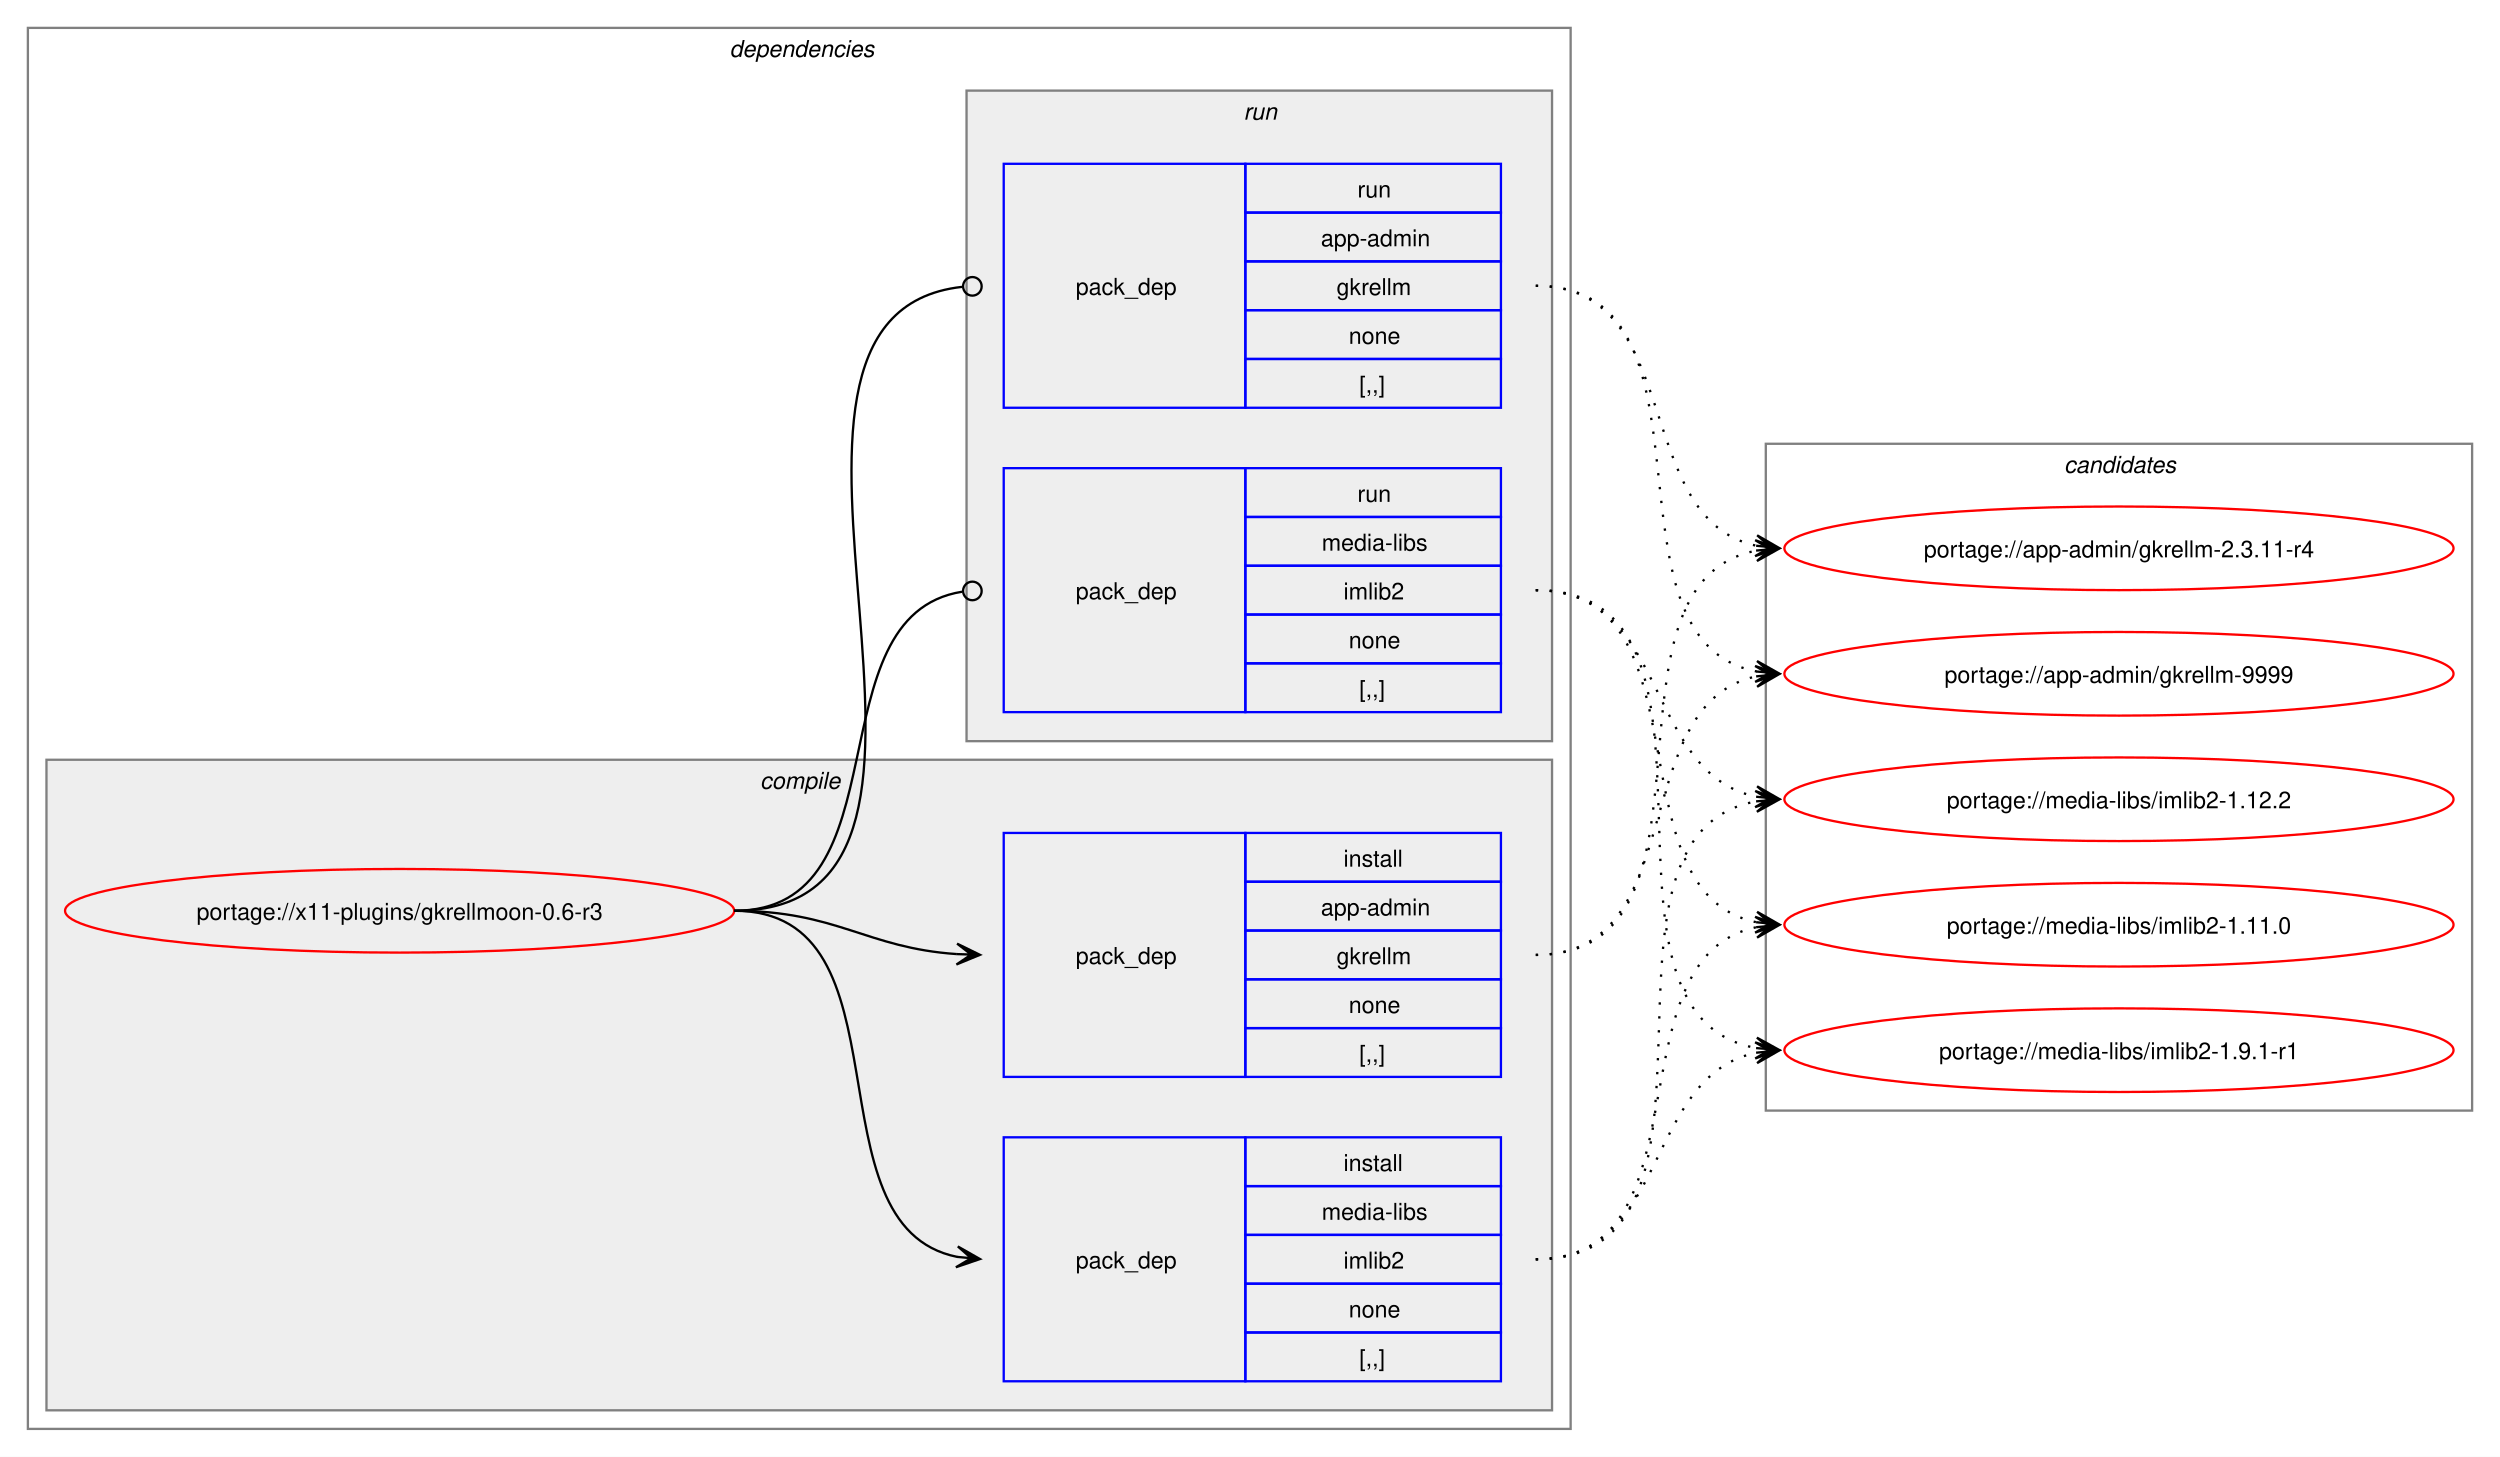
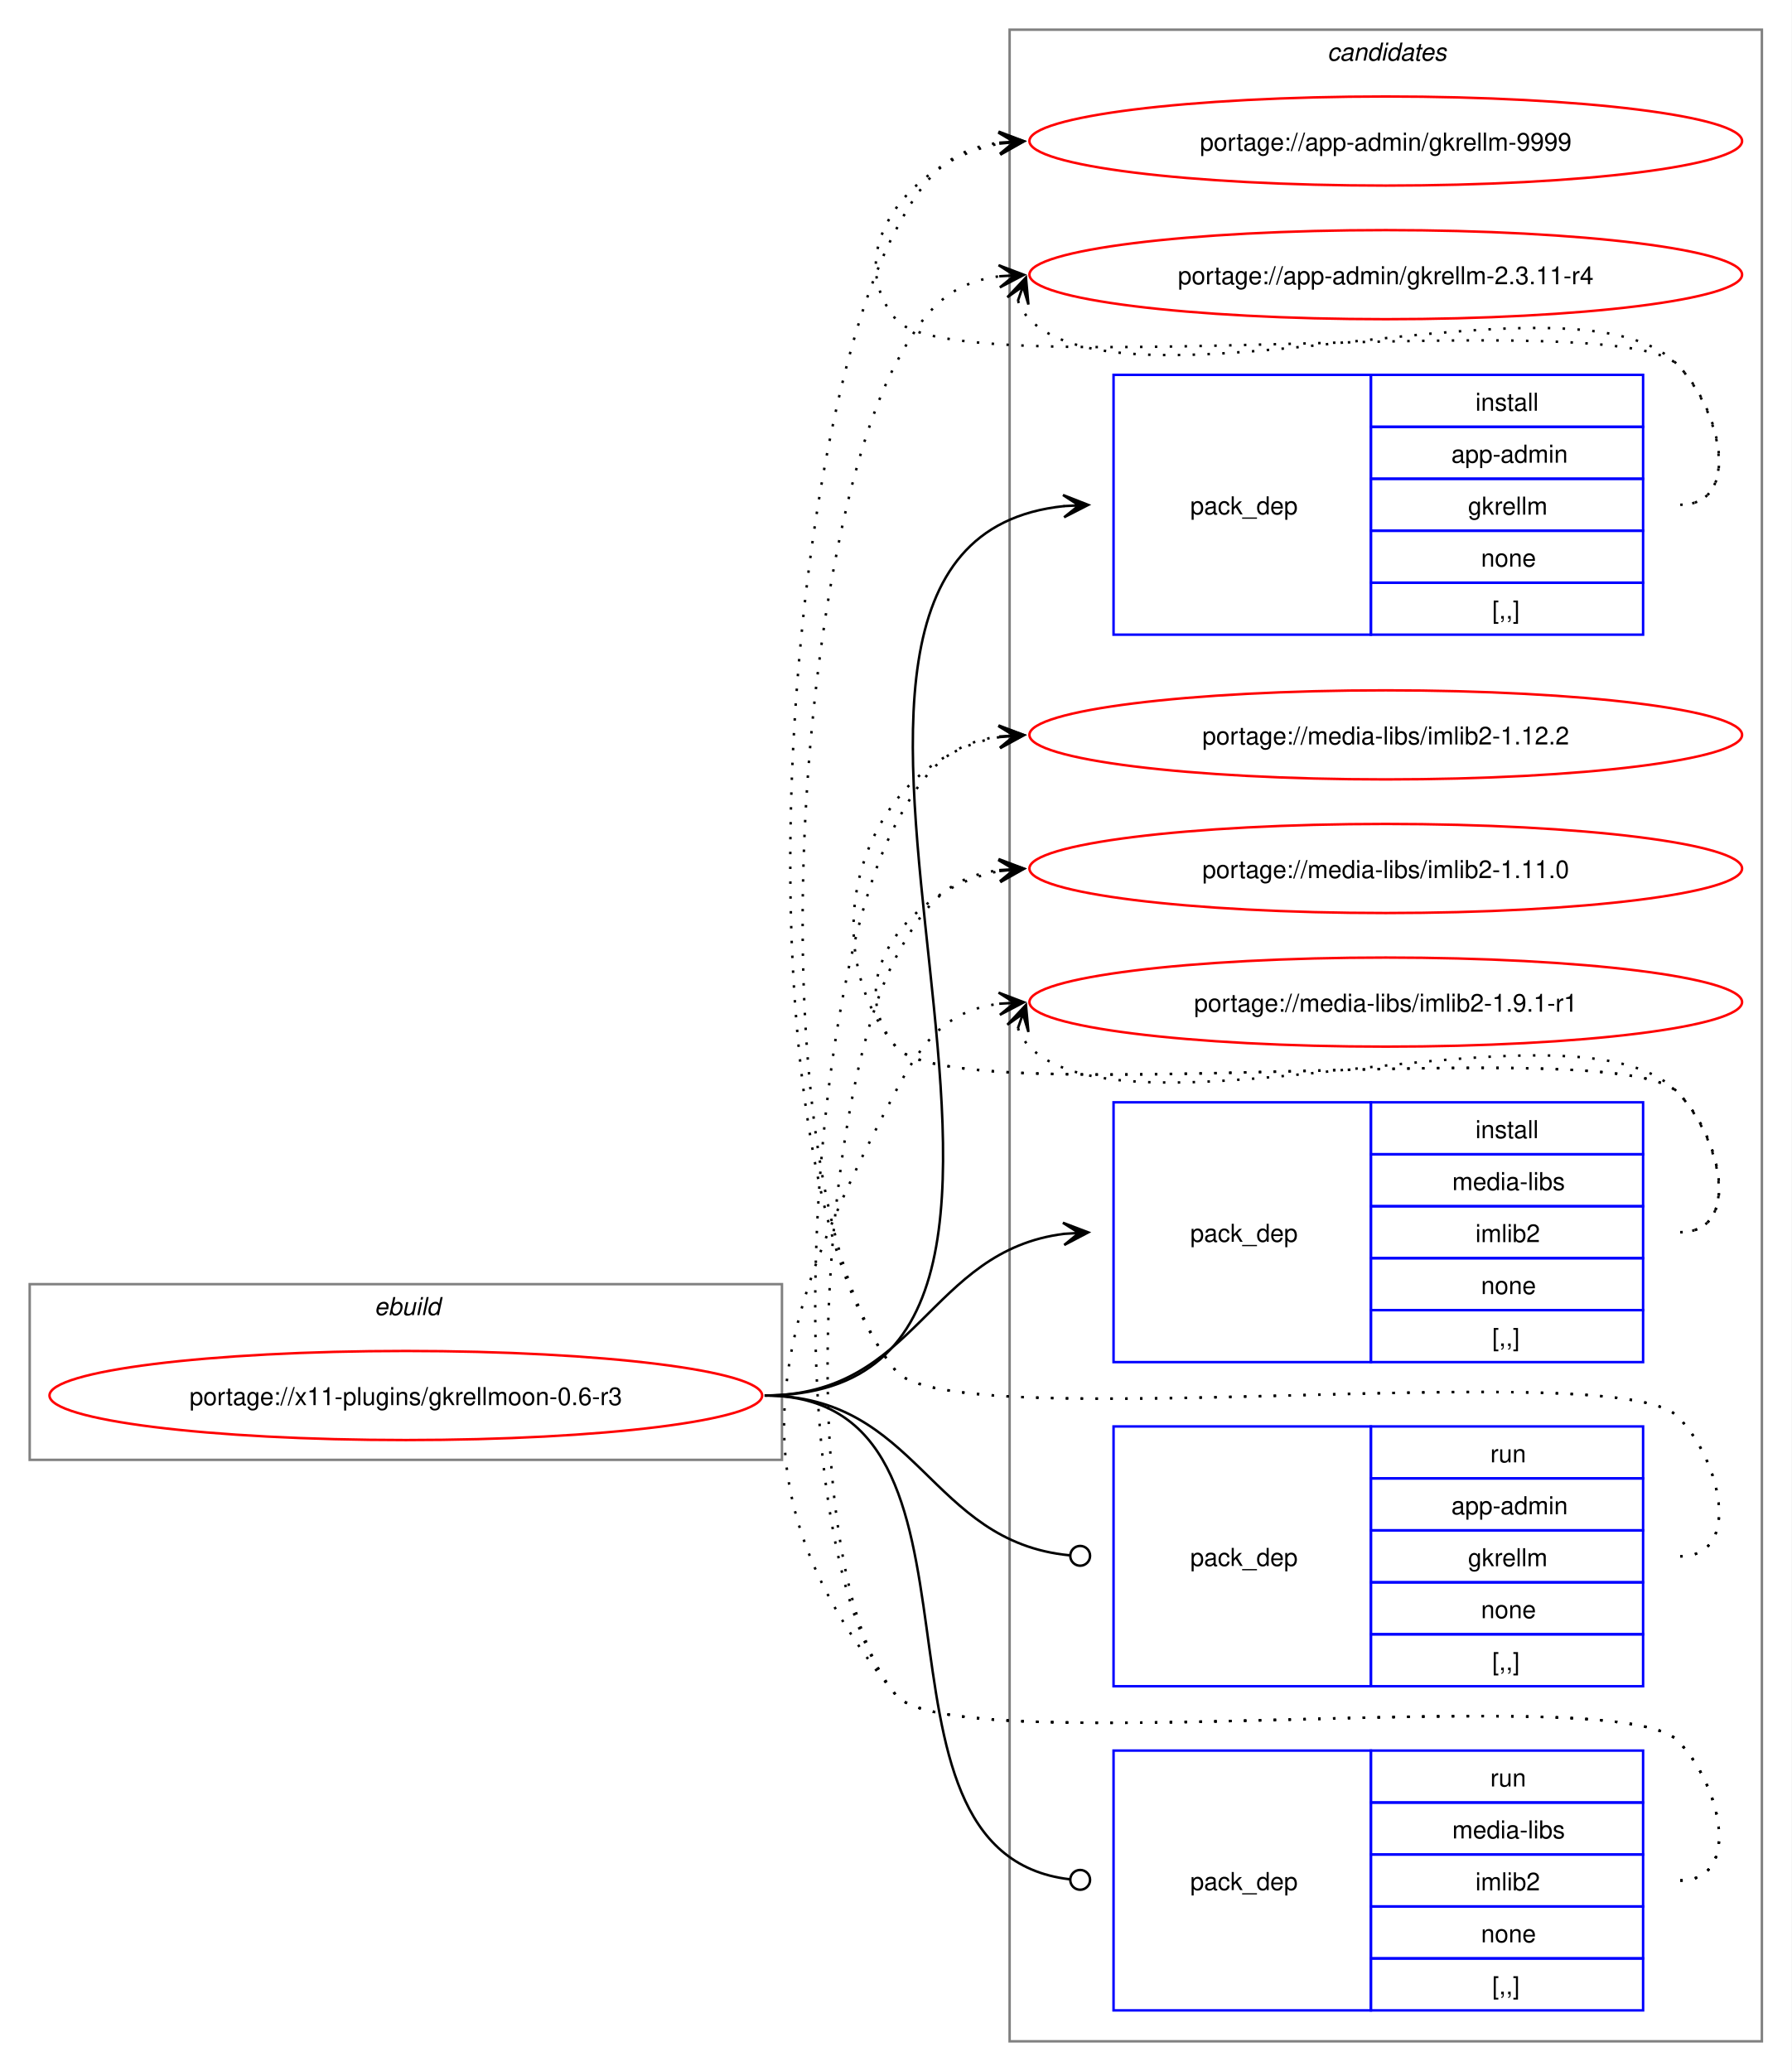
- <svg xmlns="http://www.w3.org/2000/svg" xmlns:xlink="http://www.w3.org/1999/xlink" width="1076pt" height="627pt" viewBox="0.00 0.00 1076.00 627.00">
-   <g id="graph0" class="graph" transform="scale(1 1) rotate(0) translate(4 623)">
-     <polygon fill="white" stroke="none" points="-4,4 -4,-623 1072,-623 1072,4 -4,4" />
-     <g id="clust2" class="cluster">
-       <polygon fill="none" stroke="gray" points="8,-8 8,-611 672,-611 672,-8 8,-8" />
-       <text text-anchor="start" x="310" y="-598.5" font-family="Helvetica,sans-Serif" font-style="italic" font-size="10.00">dependencies</text>
-     </g>
-     <g id="clust3" class="cluster">
-       <polygon fill="#eeeeee" stroke="gray" points="16,-16 16,-296 664,-296 664,-16 16,-16" />
-       <text text-anchor="start" x="323.12" y="-283.5" font-family="Helvetica,sans-Serif" font-style="italic" font-size="10.00">compile</text>
-     </g>
-     <g id="clust7" class="cluster">
-       <polygon fill="#eeeeee" stroke="gray" points="412,-304 412,-584 664,-584 664,-304 412,-304" />
-       <text text-anchor="start" x="531.25" y="-571.5" font-family="Helvetica,sans-Serif" font-style="italic" font-size="10.00">run</text>
+ <svg xmlns="http://www.w3.org/2000/svg" xmlns:xlink="http://www.w3.org/1999/xlink" width="724pt" height="837pt" viewBox="0.00 0.00 724.00 837.00">
+   <g id="graph0" class="graph" transform="scale(1 1) rotate(0) translate(4 833)">
+     <polygon fill="white" stroke="none" points="-4,4 -4,-833 720,-833 720,4 -4,4" />
+     <g id="clust1" class="cluster">
+       <polygon fill="none" stroke="gray" points="8,-243 8,-314 312,-314 312,-243 8,-243" />
+       <text text-anchor="start" x="147.25" y="-301.5" font-family="Helvetica,sans-Serif" font-style="italic" font-size="10.00">ebuild</text>
    </g>
    <g id="clust10" class="cluster">
-       <polygon fill="none" stroke="gray" points="756,-145 756,-432 1060,-432 1060,-145 756,-145" />
-       <text text-anchor="start" x="884.38" y="-419.5" font-family="Helvetica,sans-Serif" font-style="italic" font-size="10.00">candidates</text>
+       <polygon fill="none" stroke="gray" points="404,-8 404,-821 708,-821 708,-8 404,-8" />
+       <text text-anchor="start" x="532.38" y="-808.5" font-family="Helvetica,sans-Serif" font-style="italic" font-size="10.00">candidates</text>
    </g>
    <g id="node1" class="node">
      <g id="a_node1">
        <a xlink:href="../x11-plugins/gkrellmoon-0.6-r3.svg" xlink:title="portage://x11-plugins/gkrellmoon-0.6-r3">
-           <ellipse fill="none" stroke="red" cx="168" cy="-231" rx="144" ry="18" />
-           <text text-anchor="middle" x="168" y="-227.12" font-family="Helvetica,sans-Serif" font-size="10.00">portage://x11-plugins/gkrellmoon-0.6-r3</text>
+           <ellipse fill="none" stroke="red" cx="160" cy="-269" rx="144" ry="18" />
+           <text text-anchor="middle" x="160" y="-265.12" font-family="Helvetica,sans-Serif" font-size="10.00">portage://x11-plugins/gkrellmoon-0.6-r3</text>
        </a>
      </g>
    </g>
    <g id="node2" class="node">
-       <polygon fill="none" stroke="blue" points="428,-159.5 428,-264.5 532,-264.5 532,-159.5 428,-159.5" />
-       <text text-anchor="start" x="459" y="-208.12" font-family="Helvetica,sans-Serif" font-size="10.00">pack_dep</text>
-       <polygon fill="none" stroke="blue" points="532,-243.5 532,-264.5 642,-264.5 642,-243.5 532,-243.5" />
-       <text text-anchor="start" x="574.25" y="-250" font-family="Helvetica,sans-Serif" font-size="10.00">install</text>
-       <polygon fill="none" stroke="blue" points="532,-222.5 532,-243.5 642,-243.5 642,-222.5 532,-222.5" />
-       <text text-anchor="start" x="564.5" y="-229" font-family="Helvetica,sans-Serif" font-size="10.00">app-admin</text>
-       <polygon fill="none" stroke="blue" points="532,-201.5 532,-222.5 642,-222.5 642,-201.5 532,-201.5" />
-       <text text-anchor="start" x="571.25" y="-208" font-family="Helvetica,sans-Serif" font-size="10.00">gkrellm</text>
-       <polygon fill="none" stroke="blue" points="532,-180.5 532,-201.5 642,-201.5 642,-180.5 532,-180.5" />
-       <text text-anchor="start" x="576.5" y="-187" font-family="Helvetica,sans-Serif" font-size="10.00">none</text>
-       <polygon fill="none" stroke="blue" points="532,-159.5 532,-180.5 642,-180.5 642,-159.5 532,-159.5" />
-       <text text-anchor="start" x="581" y="-166" font-family="Helvetica,sans-Serif" font-size="10.00">[,,]</text>
+       <polygon fill="none" stroke="blue" points="446,-576.5 446,-681.5 550,-681.5 550,-576.5 446,-576.5" />
+       <text text-anchor="start" x="477" y="-625.12" font-family="Helvetica,sans-Serif" font-size="10.00">pack_dep</text>
+       <polygon fill="none" stroke="blue" points="550,-660.5 550,-681.5 660,-681.5 660,-660.5 550,-660.5" />
+       <text text-anchor="start" x="592.25" y="-667" font-family="Helvetica,sans-Serif" font-size="10.00">install</text>
+       <polygon fill="none" stroke="blue" points="550,-639.5 550,-660.5 660,-660.5 660,-639.5 550,-639.5" />
+       <text text-anchor="start" x="582.5" y="-646" font-family="Helvetica,sans-Serif" font-size="10.00">app-admin</text>
+       <polygon fill="none" stroke="blue" points="550,-618.5 550,-639.5 660,-639.5 660,-618.5 550,-618.5" />
+       <text text-anchor="start" x="589.25" y="-625" font-family="Helvetica,sans-Serif" font-size="10.00">gkrellm</text>
+       <polygon fill="none" stroke="blue" points="550,-597.5 550,-618.5 660,-618.5 660,-597.5 550,-597.5" />
+       <text text-anchor="start" x="594.5" y="-604" font-family="Helvetica,sans-Serif" font-size="10.00">none</text>
+       <polygon fill="none" stroke="blue" points="550,-576.5 550,-597.5 660,-597.5 660,-576.5 550,-576.5" />
+       <text text-anchor="start" x="599" y="-583" font-family="Helvetica,sans-Serif" font-size="10.00">[,,]</text>
    </g>
    <g id="edge1" class="edge">
-       <path fill="none" stroke="black" d="M312,-231C356.34,-231 368.74,-214.99 407.84,-212.36" />
-       <polygon fill="black" stroke="black" points="417.78,-212.04 407.93,-216.86 414,-212.16 407.79,-212.36 407.79,-212.36 407.79,-212.36 414,-212.16 407.64,-207.87 417.78,-212.04" />
+       <path fill="none" stroke="black" d="M305,-269C471.59,-269 275.77,-613.01 426.08,-628.46" />
+       <polygon fill="black" stroke="black" points="435.78,-628.94 425.57,-632.94 432.01,-628.75 425.8,-628.45 425.8,-628.45 425.8,-628.45 432.01,-628.75 426.02,-623.95 435.78,-628.94" />
    </g>
    <g id="node3" class="node">
-       <polygon fill="none" stroke="blue" points="428,-28.5 428,-133.5 532,-133.5 532,-28.5 428,-28.5" />
-       <text text-anchor="start" x="459" y="-77.12" font-family="Helvetica,sans-Serif" font-size="10.00">pack_dep</text>
-       <polygon fill="none" stroke="blue" points="532,-112.5 532,-133.5 642,-133.5 642,-112.5 532,-112.5" />
-       <text text-anchor="start" x="574.25" y="-119" font-family="Helvetica,sans-Serif" font-size="10.00">install</text>
-       <polygon fill="none" stroke="blue" points="532,-91.5 532,-112.5 642,-112.5 642,-91.5 532,-91.5" />
-       <text text-anchor="start" x="564.88" y="-98" font-family="Helvetica,sans-Serif" font-size="10.00">media-libs</text>
-       <polygon fill="none" stroke="blue" points="532,-70.5 532,-91.5 642,-91.5 642,-70.5 532,-70.5" />
-       <text text-anchor="start" x="574.25" y="-77" font-family="Helvetica,sans-Serif" font-size="10.00">imlib2</text>
-       <polygon fill="none" stroke="blue" points="532,-49.5 532,-70.5 642,-70.5 642,-49.5 532,-49.5" />
-       <text text-anchor="start" x="576.5" y="-56" font-family="Helvetica,sans-Serif" font-size="10.00">none</text>
-       <polygon fill="none" stroke="blue" points="532,-28.5 532,-49.5 642,-49.5 642,-28.5 532,-28.5" />
-       <text text-anchor="start" x="581" y="-35" font-family="Helvetica,sans-Serif" font-size="10.00">[,,]</text>
+       <polygon fill="none" stroke="blue" points="446,-282.5 446,-387.5 550,-387.5 550,-282.5 446,-282.5" />
+       <text text-anchor="start" x="477" y="-331.12" font-family="Helvetica,sans-Serif" font-size="10.00">pack_dep</text>
+       <polygon fill="none" stroke="blue" points="550,-366.5 550,-387.5 660,-387.5 660,-366.5 550,-366.5" />
+       <text text-anchor="start" x="592.25" y="-373" font-family="Helvetica,sans-Serif" font-size="10.00">install</text>
+       <polygon fill="none" stroke="blue" points="550,-345.5 550,-366.5 660,-366.5 660,-345.5 550,-345.5" />
+       <text text-anchor="start" x="582.88" y="-352" font-family="Helvetica,sans-Serif" font-size="10.00">media-libs</text>
+       <polygon fill="none" stroke="blue" points="550,-324.5 550,-345.5 660,-345.5 660,-324.5 550,-324.5" />
+       <text text-anchor="start" x="592.25" y="-331" font-family="Helvetica,sans-Serif" font-size="10.00">imlib2</text>
+       <polygon fill="none" stroke="blue" points="550,-303.5 550,-324.5 660,-324.5 660,-303.5 550,-303.5" />
+       <text text-anchor="start" x="594.5" y="-310" font-family="Helvetica,sans-Serif" font-size="10.00">none</text>
+       <polygon fill="none" stroke="blue" points="550,-282.5 550,-303.5 660,-303.5 660,-282.5 550,-282.5" />
+       <text text-anchor="start" x="599" y="-289" font-family="Helvetica,sans-Serif" font-size="10.00">[,,]</text>
    </g>
    <g id="edge2" class="edge">
-       <path fill="none" stroke="black" d="M312,-231C389.89,-231 342.32,-95.29 407.96,-82.04" />
-       <polygon fill="black" stroke="black" points="417.79,-81.11 408.25,-86.53 414.02,-81.47 407.83,-82.05 407.83,-82.05 407.83,-82.05 414.02,-81.47 407.41,-77.57 417.79,-81.11" />
+       <path fill="none" stroke="black" d="M305,-269C366.75,-269 371.09,-327.49 426.11,-334.35" />
+       <polygon fill="black" stroke="black" points="435.78,-334.93 425.53,-338.82 432.01,-334.7 425.8,-334.33 425.8,-334.33 425.8,-334.33 432.01,-334.7 426.07,-329.84 435.78,-334.93" />
    </g>
    <g id="node4" class="node">
-       <polygon fill="none" stroke="blue" points="428,-447.5 428,-552.5 532,-552.5 532,-447.5 428,-447.5" />
-       <text text-anchor="start" x="459" y="-496.12" font-family="Helvetica,sans-Serif" font-size="10.00">pack_dep</text>
-       <polygon fill="none" stroke="blue" points="532,-531.5 532,-552.5 642,-552.5 642,-531.5 532,-531.5" />
-       <text text-anchor="start" x="580.25" y="-538" font-family="Helvetica,sans-Serif" font-size="10.00">run</text>
-       <polygon fill="none" stroke="blue" points="532,-510.5 532,-531.5 642,-531.5 642,-510.5 532,-510.5" />
-       <text text-anchor="start" x="564.5" y="-517" font-family="Helvetica,sans-Serif" font-size="10.00">app-admin</text>
-       <polygon fill="none" stroke="blue" points="532,-489.5 532,-510.5 642,-510.5 642,-489.5 532,-489.5" />
-       <text text-anchor="start" x="571.25" y="-496" font-family="Helvetica,sans-Serif" font-size="10.00">gkrellm</text>
-       <polygon fill="none" stroke="blue" points="532,-468.5 532,-489.5 642,-489.5 642,-468.5 532,-468.5" />
-       <text text-anchor="start" x="576.5" y="-475" font-family="Helvetica,sans-Serif" font-size="10.00">none</text>
-       <polygon fill="none" stroke="blue" points="532,-447.5 532,-468.5 642,-468.5 642,-447.5 532,-447.5" />
-       <text text-anchor="start" x="581" y="-454" font-family="Helvetica,sans-Serif" font-size="10.00">[,,]</text>
+       <polygon fill="none" stroke="blue" points="446,-151.5 446,-256.5 550,-256.5 550,-151.5 446,-151.5" />
+       <text text-anchor="start" x="477" y="-200.12" font-family="Helvetica,sans-Serif" font-size="10.00">pack_dep</text>
+       <polygon fill="none" stroke="blue" points="550,-235.5 550,-256.5 660,-256.5 660,-235.5 550,-235.5" />
+       <text text-anchor="start" x="598.25" y="-242" font-family="Helvetica,sans-Serif" font-size="10.00">run</text>
+       <polygon fill="none" stroke="blue" points="550,-214.5 550,-235.5 660,-235.5 660,-214.5 550,-214.5" />
+       <text text-anchor="start" x="582.5" y="-221" font-family="Helvetica,sans-Serif" font-size="10.00">app-admin</text>
+       <polygon fill="none" stroke="blue" points="550,-193.5 550,-214.5 660,-214.5 660,-193.5 550,-193.5" />
+       <text text-anchor="start" x="589.25" y="-200" font-family="Helvetica,sans-Serif" font-size="10.00">gkrellm</text>
+       <polygon fill="none" stroke="blue" points="550,-172.5 550,-193.5 660,-193.5 660,-172.5 550,-172.5" />
+       <text text-anchor="start" x="594.5" y="-179" font-family="Helvetica,sans-Serif" font-size="10.00">none</text>
+       <polygon fill="none" stroke="blue" points="550,-151.5 550,-172.5 660,-172.5 660,-151.5 550,-151.5" />
+       <text text-anchor="start" x="599" y="-158" font-family="Helvetica,sans-Serif" font-size="10.00">[,,]</text>
    </g>
    <g id="edge3" class="edge">
-       <path fill="none" stroke="black" d="M312,-231C437.53,-231 297.51,-487.03 410.07,-499.53" />
-       <ellipse fill="none" stroke="black" cx="414.51" cy="-499.76" rx="4" ry="4" />
+       <path fill="none" stroke="black" d="M305,-269C367.33,-269 371.35,-209.95 428.21,-204.42" />
+       <ellipse fill="none" stroke="black" cx="432.51" cy="-204.21" rx="4" ry="4" />
    </g>
    <g id="node5" class="node">
-       <polygon fill="none" stroke="blue" points="428,-316.5 428,-421.5 532,-421.5 532,-316.5 428,-316.5" />
-       <text text-anchor="start" x="459" y="-365.12" font-family="Helvetica,sans-Serif" font-size="10.00">pack_dep</text>
-       <polygon fill="none" stroke="blue" points="532,-400.5 532,-421.5 642,-421.5 642,-400.5 532,-400.5" />
-       <text text-anchor="start" x="580.25" y="-407" font-family="Helvetica,sans-Serif" font-size="10.00">run</text>
-       <polygon fill="none" stroke="blue" points="532,-379.5 532,-400.5 642,-400.5 642,-379.5 532,-379.5" />
-       <text text-anchor="start" x="564.88" y="-386" font-family="Helvetica,sans-Serif" font-size="10.00">media-libs</text>
-       <polygon fill="none" stroke="blue" points="532,-358.5 532,-379.5 642,-379.5 642,-358.5 532,-358.5" />
-       <text text-anchor="start" x="574.25" y="-365" font-family="Helvetica,sans-Serif" font-size="10.00">imlib2</text>
-       <polygon fill="none" stroke="blue" points="532,-337.5 532,-358.5 642,-358.5 642,-337.5 532,-337.5" />
-       <text text-anchor="start" x="576.5" y="-344" font-family="Helvetica,sans-Serif" font-size="10.00">none</text>
-       <polygon fill="none" stroke="blue" points="532,-316.5 532,-337.5 642,-337.5 642,-316.5 532,-316.5" />
-       <text text-anchor="start" x="581" y="-323" font-family="Helvetica,sans-Serif" font-size="10.00">[,,]</text>
+       <polygon fill="none" stroke="blue" points="446,-20.5 446,-125.5 550,-125.5 550,-20.5 446,-20.5" />
+       <text text-anchor="start" x="477" y="-69.12" font-family="Helvetica,sans-Serif" font-size="10.00">pack_dep</text>
+       <polygon fill="none" stroke="blue" points="550,-104.5 550,-125.5 660,-125.5 660,-104.5 550,-104.5" />
+       <text text-anchor="start" x="598.25" y="-111" font-family="Helvetica,sans-Serif" font-size="10.00">run</text>
+       <polygon fill="none" stroke="blue" points="550,-83.5 550,-104.5 660,-104.5 660,-83.5 550,-83.5" />
+       <text text-anchor="start" x="582.88" y="-90" font-family="Helvetica,sans-Serif" font-size="10.00">media-libs</text>
+       <polygon fill="none" stroke="blue" points="550,-62.5 550,-83.5 660,-83.5 660,-62.5 550,-62.5" />
+       <text text-anchor="start" x="592.25" y="-69" font-family="Helvetica,sans-Serif" font-size="10.00">imlib2</text>
+       <polygon fill="none" stroke="blue" points="550,-41.5 550,-62.5 660,-62.5 660,-41.5 550,-41.5" />
+       <text text-anchor="start" x="594.5" y="-48" font-family="Helvetica,sans-Serif" font-size="10.00">none</text>
+       <polygon fill="none" stroke="blue" points="550,-20.5 550,-41.5 660,-41.5 660,-20.5 550,-20.5" />
+       <text text-anchor="start" x="599" y="-27" font-family="Helvetica,sans-Serif" font-size="10.00">[,,]</text>
    </g>
    <g id="edge4" class="edge">
-       <path fill="none" stroke="black" d="M312,-231C386.43,-231 345.13,-357.91 410.07,-368.32" />
-       <ellipse fill="none" stroke="black" cx="414.51" cy="-368.66" rx="4" ry="4" />
+       <path fill="none" stroke="black" d="M305,-269C406.95,-269 336.39,-84.32 428.23,-73.49" />
+       <ellipse fill="none" stroke="black" cx="432.51" cy="-73.25" rx="4" ry="4" />
    </g>
    <g id="node6" class="node">
      <g id="a_node6">
        <a xlink:href="../app-admin/gkrellm-9999.svg" xlink:title="portage://app-admin/gkrellm-9999">
-           <ellipse fill="none" stroke="red" cx="908" cy="-333" rx="144" ry="18" />
-           <text text-anchor="middle" x="908" y="-329.12" font-family="Helvetica,sans-Serif" font-size="10.00">portage://app-admin/gkrellm-9999</text>
+           <ellipse fill="none" stroke="red" cx="556" cy="-776" rx="144" ry="18" />
+           <text text-anchor="middle" x="556" y="-772.12" font-family="Helvetica,sans-Serif" font-size="10.00">portage://app-admin/gkrellm-9999</text>
        </a>
      </g>
    </g>
    <g id="edge5" class="edge">
-       <path fill="none" stroke="black" stroke-dasharray="1,5" d="M657,-212C724.45,-212 695.35,-319.68 751.86,-331.88" />
-       <polygon fill="black" stroke="black" points="761.79,-332.88 751.39,-336.35 758.03,-332.5 751.84,-331.88 751.84,-331.88 751.84,-331.88 758.03,-332.5 752.29,-327.4 761.79,-332.88" />
+       <path fill="none" stroke="black" stroke-dasharray="1,5" d="M675,-629C700.12,-629 691.6,-667.59 674,-685.5 649.35,-710.59 380.36,-676.85 358,-704 335.11,-731.8 364.6,-768.35 399.91,-774.95" />
+       <polygon fill="black" stroke="black" points="409.79,-775.89 399.41,-779.43 406.02,-775.53 399.83,-774.95 399.83,-774.95 399.83,-774.95 406.02,-775.53 400.25,-770.47 409.79,-775.89" />
    </g>
    <g id="node7" class="node">
      <g id="a_node7">
        <a xlink:href="../app-admin/gkrellm-2.3.11-r4.svg" xlink:title="portage://app-admin/gkrellm-2.3.11-r4">
-           <ellipse fill="none" stroke="red" cx="908" cy="-387" rx="144" ry="18" />
-           <text text-anchor="middle" x="908" y="-383.12" font-family="Helvetica,sans-Serif" font-size="10.00">portage://app-admin/gkrellm-2.3.11-r4</text>
+           <ellipse fill="none" stroke="red" cx="556" cy="-722" rx="144" ry="18" />
+           <text text-anchor="middle" x="556" y="-718.12" font-family="Helvetica,sans-Serif" font-size="10.00">portage://app-admin/gkrellm-2.3.11-r4</text>
        </a>
      </g>
    </g>
    <g id="edge6" class="edge">
-       <path fill="none" stroke="black" stroke-dasharray="1,5" d="M657,-212C744.03,-212 678.28,-372.28 752.18,-386.06" />
-       <polygon fill="black" stroke="black" points="761.79,-386.89 751.43,-390.51 758.02,-386.57 751.82,-386.03 751.82,-386.03 751.82,-386.03 758.02,-386.57 752.21,-381.54 761.79,-386.89" />
+       <path fill="none" stroke="black" stroke-dasharray="1,5" d="M407.37,-711.45C408.4,-708.7 410.07,-705.96 412,-704 452.96,-662.42 633.83,-727.85 674,-685.5 691.28,-667.28 700.12,-629 675,-629" />
+       <polygon fill="black" stroke="black" points="410.6,-720.85 403.09,-712.86 409.37,-717.27 407.34,-711.39 407.34,-711.39 407.34,-711.39 409.37,-717.27 411.6,-709.93 410.6,-720.85" />
    </g>
    <g id="node8" class="node">
      <g id="a_node8">
        <a xlink:href="../media-libs/imlib2-1.12.2.svg" xlink:title="portage://media-libs/imlib2-1.12.2">
-           <ellipse fill="none" stroke="red" cx="908" cy="-279" rx="144" ry="18" />
-           <text text-anchor="middle" x="908" y="-275.12" font-family="Helvetica,sans-Serif" font-size="10.00">portage://media-libs/imlib2-1.12.2</text>
+           <ellipse fill="none" stroke="red" cx="556" cy="-536" rx="144" ry="18" />
+           <text text-anchor="middle" x="556" y="-532.12" font-family="Helvetica,sans-Serif" font-size="10.00">portage://media-libs/imlib2-1.12.2</text>
        </a>
      </g>
    </g>
    <g id="edge7" class="edge">
-       <path fill="none" stroke="black" stroke-dasharray="1,5" d="M657,-81C752.92,-81 670.2,-263.83 752.17,-278.12" />
-       <polygon fill="black" stroke="black" points="761.79,-278.9 751.45,-282.57 758.02,-278.59 751.82,-278.09 751.82,-278.09 751.82,-278.09 758.02,-278.59 752.18,-273.6 761.79,-278.9" />
+       <path fill="none" stroke="black" stroke-dasharray="1,5" d="M675,-335C700.12,-335 691.6,-373.59 674,-391.5 649.35,-416.59 380.36,-382.85 358,-410 321.8,-453.97 346.66,-526.24 399.97,-535.1" />
+       <polygon fill="black" stroke="black" points="409.79,-535.9 399.45,-539.57 406.02,-535.59 399.82,-535.09 399.82,-535.09 399.82,-535.09 406.02,-535.59 400.18,-530.6 409.79,-535.9" />
    </g>
    <g id="node9" class="node">
      <g id="a_node9">
        <a xlink:href="../media-libs/imlib2-1.11.0.svg" xlink:title="portage://media-libs/imlib2-1.11.0">
-           <ellipse fill="none" stroke="red" cx="908" cy="-225" rx="144" ry="18" />
-           <text text-anchor="middle" x="908" y="-221.12" font-family="Helvetica,sans-Serif" font-size="10.00">portage://media-libs/imlib2-1.11.0</text>
+           <ellipse fill="none" stroke="red" cx="556" cy="-482" rx="144" ry="18" />
+           <text text-anchor="middle" x="556" y="-478.12" font-family="Helvetica,sans-Serif" font-size="10.00">portage://media-libs/imlib2-1.11.0</text>
        </a>
      </g>
    </g>
    <g id="edge8" class="edge">
-       <path fill="none" stroke="black" stroke-dasharray="1,5" d="M657,-81C732.43,-81 688.57,-210.75 751.88,-223.92" />
-       <polygon fill="black" stroke="black" points="761.79,-224.88 751.4,-228.4 758.02,-224.52 751.83,-223.92 751.83,-223.92 751.83,-223.92 758.02,-224.52 752.27,-219.44 761.79,-224.88" />
+       <path fill="none" stroke="black" stroke-dasharray="1,5" d="M675,-335C700.12,-335 691.6,-373.59 674,-391.5 649.35,-416.59 380.36,-382.85 358,-410 335.11,-437.8 364.6,-474.35 399.91,-480.95" />
+       <polygon fill="black" stroke="black" points="409.79,-481.89 399.41,-485.43 406.02,-481.53 399.83,-480.95 399.83,-480.95 399.83,-480.95 406.02,-481.53 400.25,-476.47 409.79,-481.89" />
    </g>
    <g id="node10" class="node">
      <g id="a_node10">
        <a xlink:href="../media-libs/imlib2-1.9.1-r1.svg" xlink:title="portage://media-libs/imlib2-1.9.1-r1">
-           <ellipse fill="none" stroke="red" cx="908" cy="-171" rx="144" ry="18" />
-           <text text-anchor="middle" x="908" y="-167.12" font-family="Helvetica,sans-Serif" font-size="10.00">portage://media-libs/imlib2-1.9.1-r1</text>
+           <ellipse fill="none" stroke="red" cx="556" cy="-428" rx="144" ry="18" />
+           <text text-anchor="middle" x="556" y="-424.12" font-family="Helvetica,sans-Serif" font-size="10.00">portage://media-libs/imlib2-1.9.1-r1</text>
        </a>
      </g>
    </g>
    <g id="edge9" class="edge">
-       <path fill="none" stroke="black" stroke-dasharray="1,5" d="M657,-81C714.82,-81 703.14,-159.77 752,-169.93" />
-       <polygon fill="black" stroke="black" points="761.79,-170.88 751.4,-174.39 758.02,-170.51 751.83,-169.91 751.83,-169.91 751.83,-169.91 758.02,-170.51 752.27,-165.43 761.79,-170.88" />
+       <path fill="none" stroke="black" stroke-dasharray="1,5" d="M407.37,-417.45C408.4,-414.7 410.07,-411.96 412,-410 452.96,-368.42 633.83,-433.85 674,-391.5 691.28,-373.28 700.12,-335 675,-335" />
+       <polygon fill="black" stroke="black" points="410.6,-426.85 403.09,-418.86 409.37,-423.27 407.34,-417.39 407.34,-417.39 407.34,-417.39 409.37,-423.27 411.6,-415.93 410.6,-426.85" />
    </g>
    <g id="edge10" class="edge">
-       <path fill="none" stroke="black" stroke-dasharray="1,5" d="M657,-500C740.96,-500 681.04,-347.67 752.08,-333.98" />
-       <polygon fill="black" stroke="black" points="761.79,-333.11 752.23,-338.49 758.02,-333.45 751.83,-334 751.83,-334 751.83,-334 758.02,-333.45 751.42,-329.52 761.79,-333.11" />
+       <path fill="none" stroke="black" stroke-dasharray="1,5" d="M675,-204C700.12,-204 691.6,-242.59 674,-260.5 649.35,-285.59 380.36,-251.85 358,-279 292.89,-358.09 310.05,-649.47 358,-740 369.45,-761.63 379.33,-772.67 399.96,-775.35" />
+       <polygon fill="black" stroke="black" points="409.78,-775.93 399.54,-779.83 406.01,-775.7 399.8,-775.34 399.8,-775.34 399.8,-775.34 406.01,-775.7 400.07,-770.85 409.78,-775.93" />
    </g>
    <g id="edge11" class="edge">
-       <path fill="none" stroke="black" stroke-dasharray="1,5" d="M657,-500C721.83,-500 697.51,-399.85 751.89,-388.12" />
-       <polygon fill="black" stroke="black" points="761.79,-387.12 752.29,-392.6 758.03,-387.5 751.84,-388.12 751.84,-388.12 751.84,-388.12 758.03,-387.5 751.39,-383.65 761.79,-387.12" />
+       <path fill="none" stroke="black" stroke-dasharray="1,5" d="M675,-204C700.12,-204 691.6,-242.59 674,-260.5 649.35,-285.59 380.36,-251.85 358,-279 300.51,-348.82 315.67,-606.07 358,-686 369.45,-707.63 379.33,-718.67 399.96,-721.35" />
+       <polygon fill="black" stroke="black" points="409.78,-721.93 399.54,-725.83 406.01,-721.7 399.8,-721.34 399.8,-721.34 399.8,-721.34 406.01,-721.7 400.07,-716.85 409.78,-721.93" />
    </g>
    <g id="edge12" class="edge">
-       <path fill="none" stroke="black" stroke-dasharray="1,5" d="M657,-369C714.82,-369 703.14,-290.23 752,-280.07" />
-       <polygon fill="black" stroke="black" points="761.79,-279.12 752.27,-284.57 758.02,-279.49 751.83,-280.09 751.83,-280.09 751.83,-280.09 758.02,-279.49 751.4,-275.61 761.79,-279.12" />
+       <path fill="none" stroke="black" stroke-dasharray="1,5" d="M675,-73C700.12,-73 691.6,-111.59 674,-129.5 649.35,-154.59 380.36,-120.85 358,-148 308.28,-208.39 321.39,-430.87 358,-500 369.45,-521.63 379.33,-532.67 399.96,-535.35" />
+       <polygon fill="black" stroke="black" points="409.78,-535.93 399.54,-539.83 406.01,-535.7 399.8,-535.34 399.8,-535.34 399.8,-535.34 406.01,-535.7 400.07,-530.85 409.78,-535.93" />
    </g>
    <g id="edge13" class="edge">
-       <path fill="none" stroke="black" stroke-dasharray="1,5" d="M657,-369C732.43,-369 688.57,-239.25 751.88,-226.08" />
-       <polygon fill="black" stroke="black" points="761.79,-225.12 752.27,-230.56 758.02,-225.48 751.83,-226.08 751.83,-226.08 751.83,-226.08 758.02,-225.48 751.4,-221.6 761.79,-225.12" />
+       <path fill="none" stroke="black" stroke-dasharray="1,5" d="M675,-73C700.12,-73 691.6,-111.59 674,-129.5 649.35,-154.59 380.36,-120.85 358,-148 315.91,-199.12 327.01,-387.48 358,-446 369.45,-467.63 379.33,-478.67 399.96,-481.35" />
+       <polygon fill="black" stroke="black" points="409.78,-481.93 399.54,-485.83 406.01,-481.7 399.8,-481.34 399.8,-481.34 399.8,-481.34 406.01,-481.7 400.07,-476.85 409.78,-481.93" />
    </g>
    <g id="edge14" class="edge">
-       <path fill="none" stroke="black" stroke-dasharray="1,5" d="M657,-369C752.92,-369 670.2,-186.17 752.17,-171.88" />
-       <polygon fill="black" stroke="black" points="761.79,-171.1 752.18,-176.4 758.02,-171.41 751.82,-171.91 751.82,-171.91 751.82,-171.91 758.02,-171.41 751.45,-167.43 761.79,-171.1" />
+       <path fill="none" stroke="black" stroke-dasharray="1,5" d="M675,-73C700.12,-73 691.6,-111.59 674,-129.5 649.35,-154.59 380.36,-120.85 358,-148 289.07,-231.72 307.24,-296.17 358,-392 369.45,-413.63 379.33,-424.67 399.96,-427.35" />
+       <polygon fill="black" stroke="black" points="409.78,-427.93 399.54,-431.83 406.01,-427.7 399.8,-427.34 399.8,-427.34 399.8,-427.34 406.01,-427.7 400.07,-422.85 409.78,-427.93" />
    </g>
  </g>
</svg>
